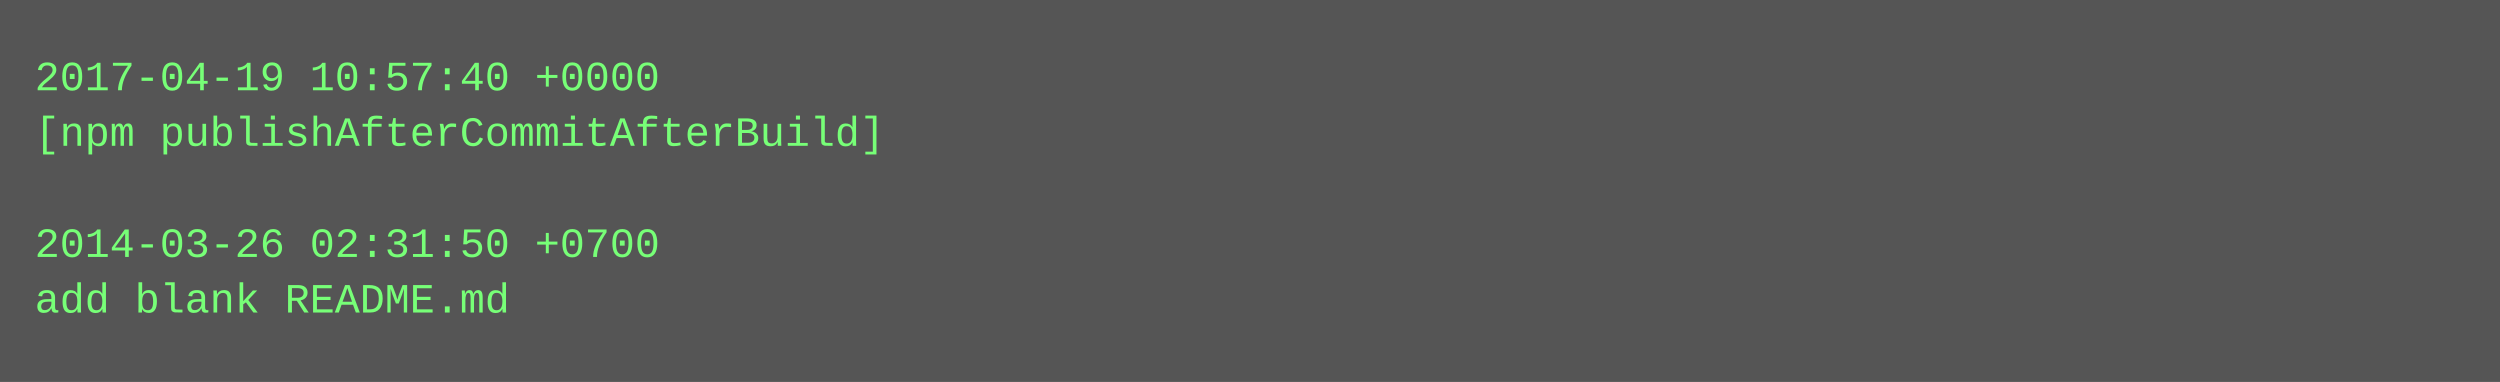
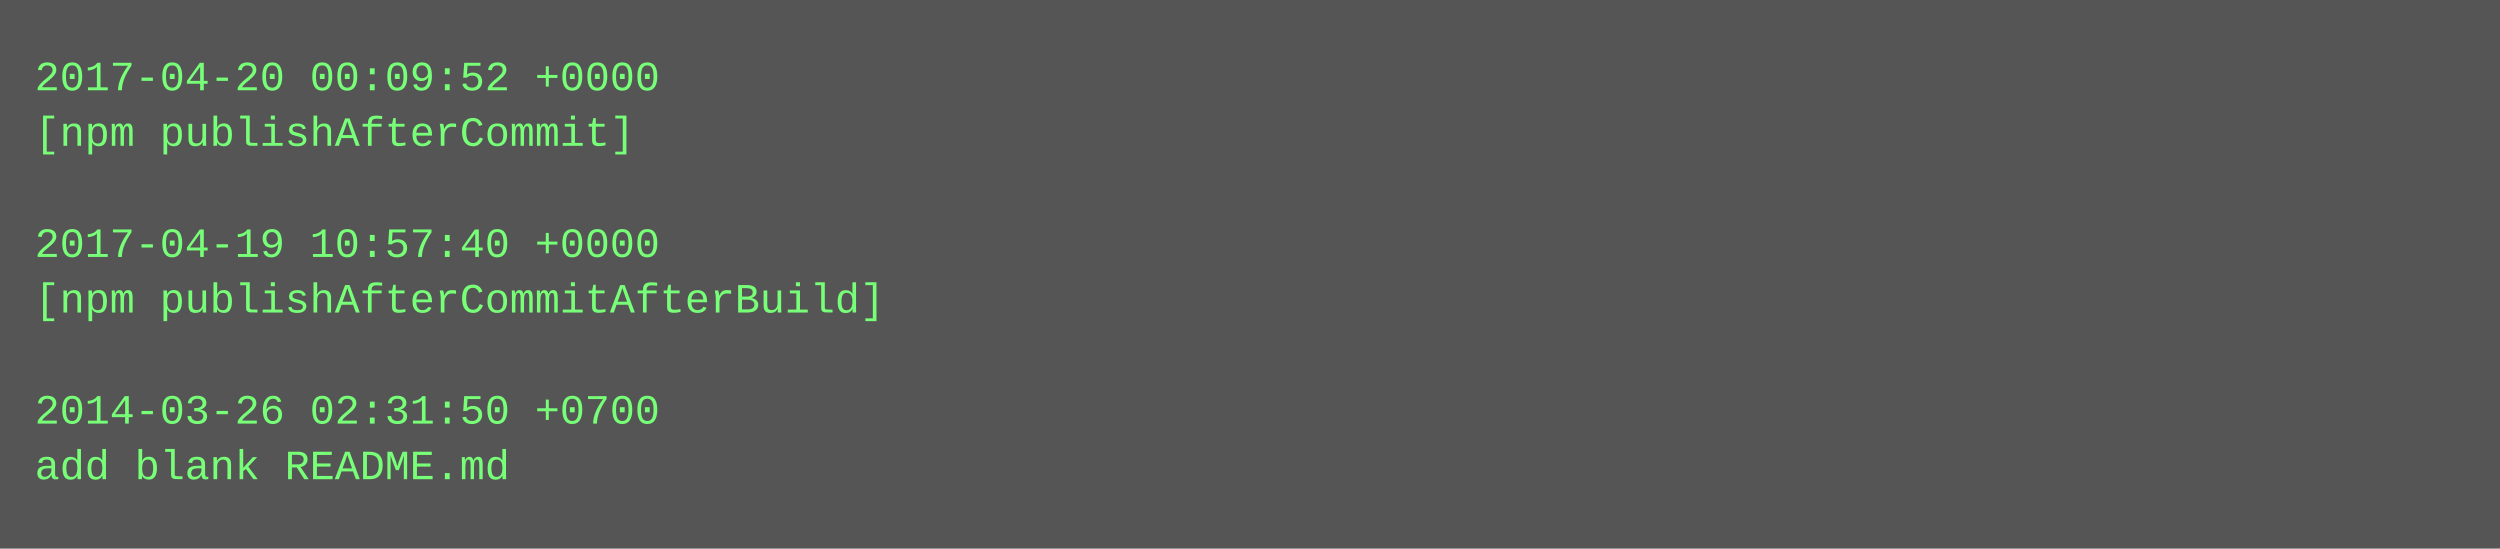
- <svg xmlns="http://www.w3.org/2000/svg" height="110" width="720">
-   <rect height="110" fill="#555" width="720" />
+ <svg xmlns="http://www.w3.org/2000/svg" height="158" width="720">
+   <rect height="158" fill="#555" width="720" />
  <text fill="#7f7" font-family="Courier New" font-size="12" xml:space="preserve">
-     <tspan x="10" y="26">2017-04-19 10:57:40 +0000</tspan>
-     <tspan x="10" y="42">[npm publishAfterCommitAfterBuild]</tspan>
+     <tspan x="10" y="26">2017-04-20 00:09:52 +0000</tspan>
+     <tspan x="10" y="42">[npm publishAfterCommit]</tspan>
    <tspan x="10" y="58" />
-     <tspan x="10" y="74">2014-03-26 02:31:50 +0700</tspan>
-     <tspan x="10" y="90">add blank README.md</tspan>
+     <tspan x="10" y="74">2017-04-19 10:57:40 +0000</tspan>
+     <tspan x="10" y="90">[npm publishAfterCommitAfterBuild]</tspan>
+     <tspan x="10" y="106" />
+     <tspan x="10" y="122">2014-03-26 02:31:50 +0700</tspan>
+     <tspan x="10" y="138">add blank README.md</tspan>
  </text>
</svg>
